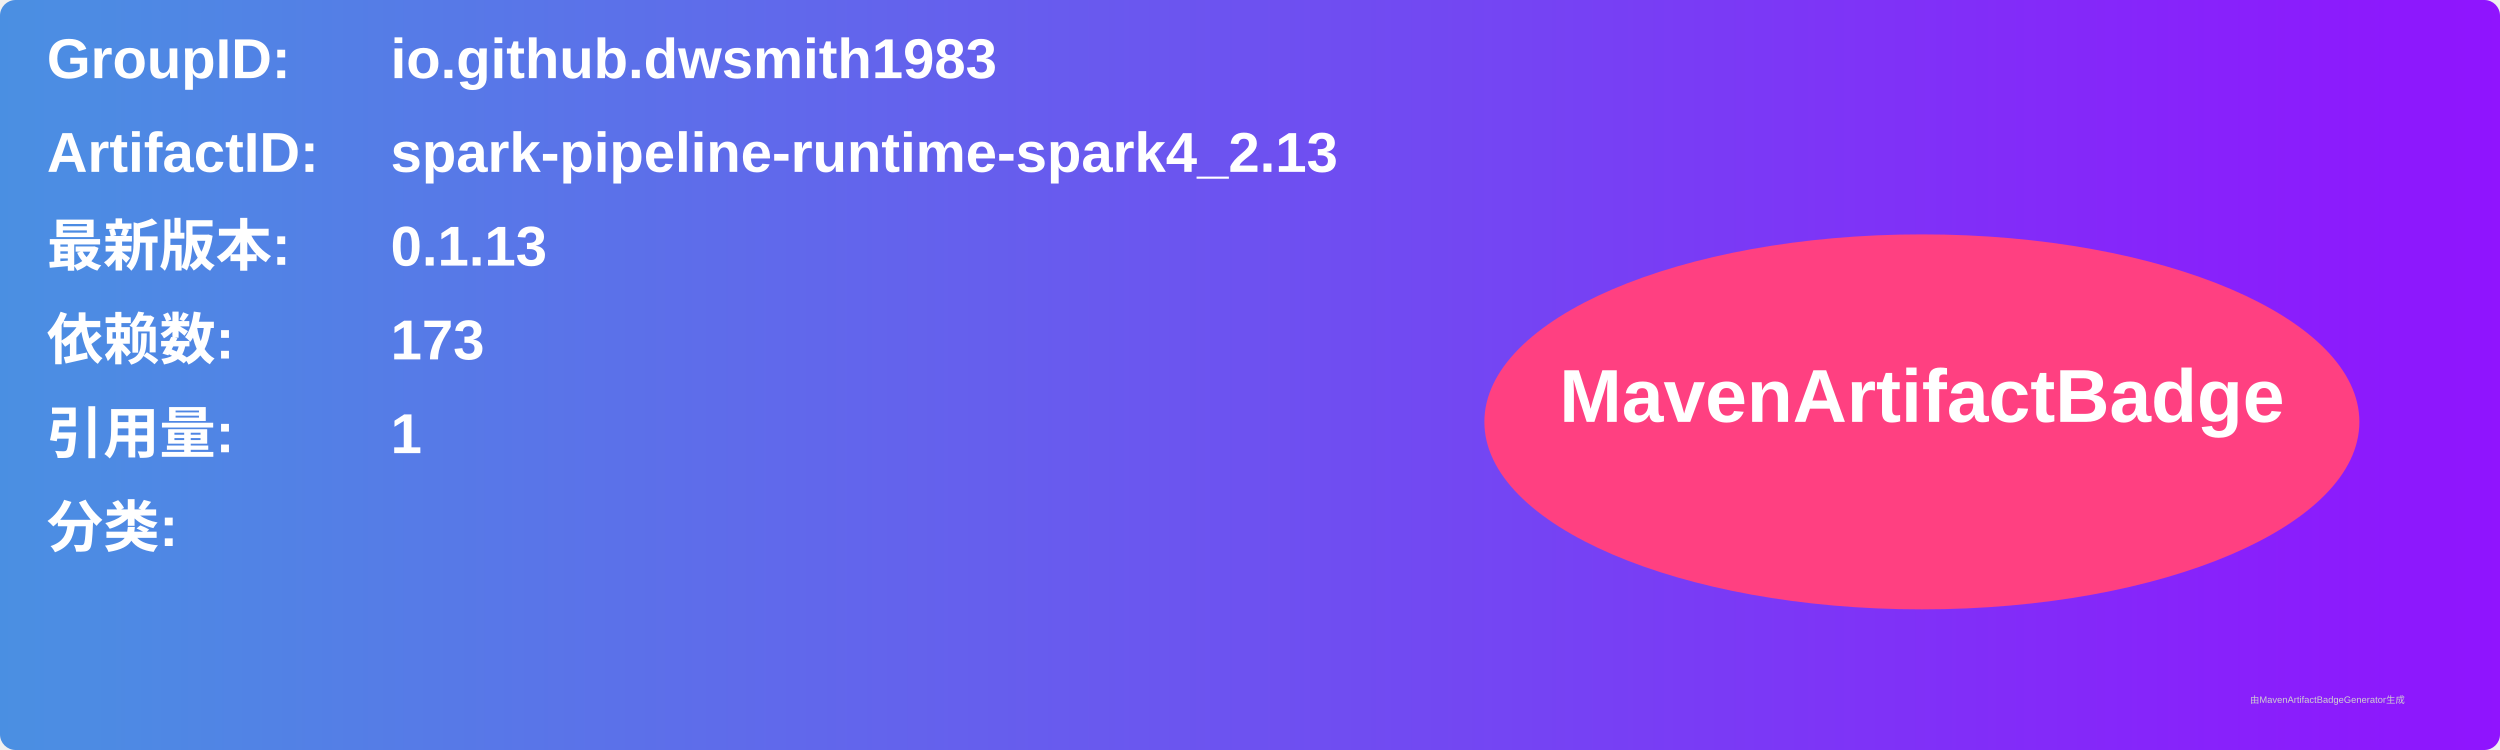
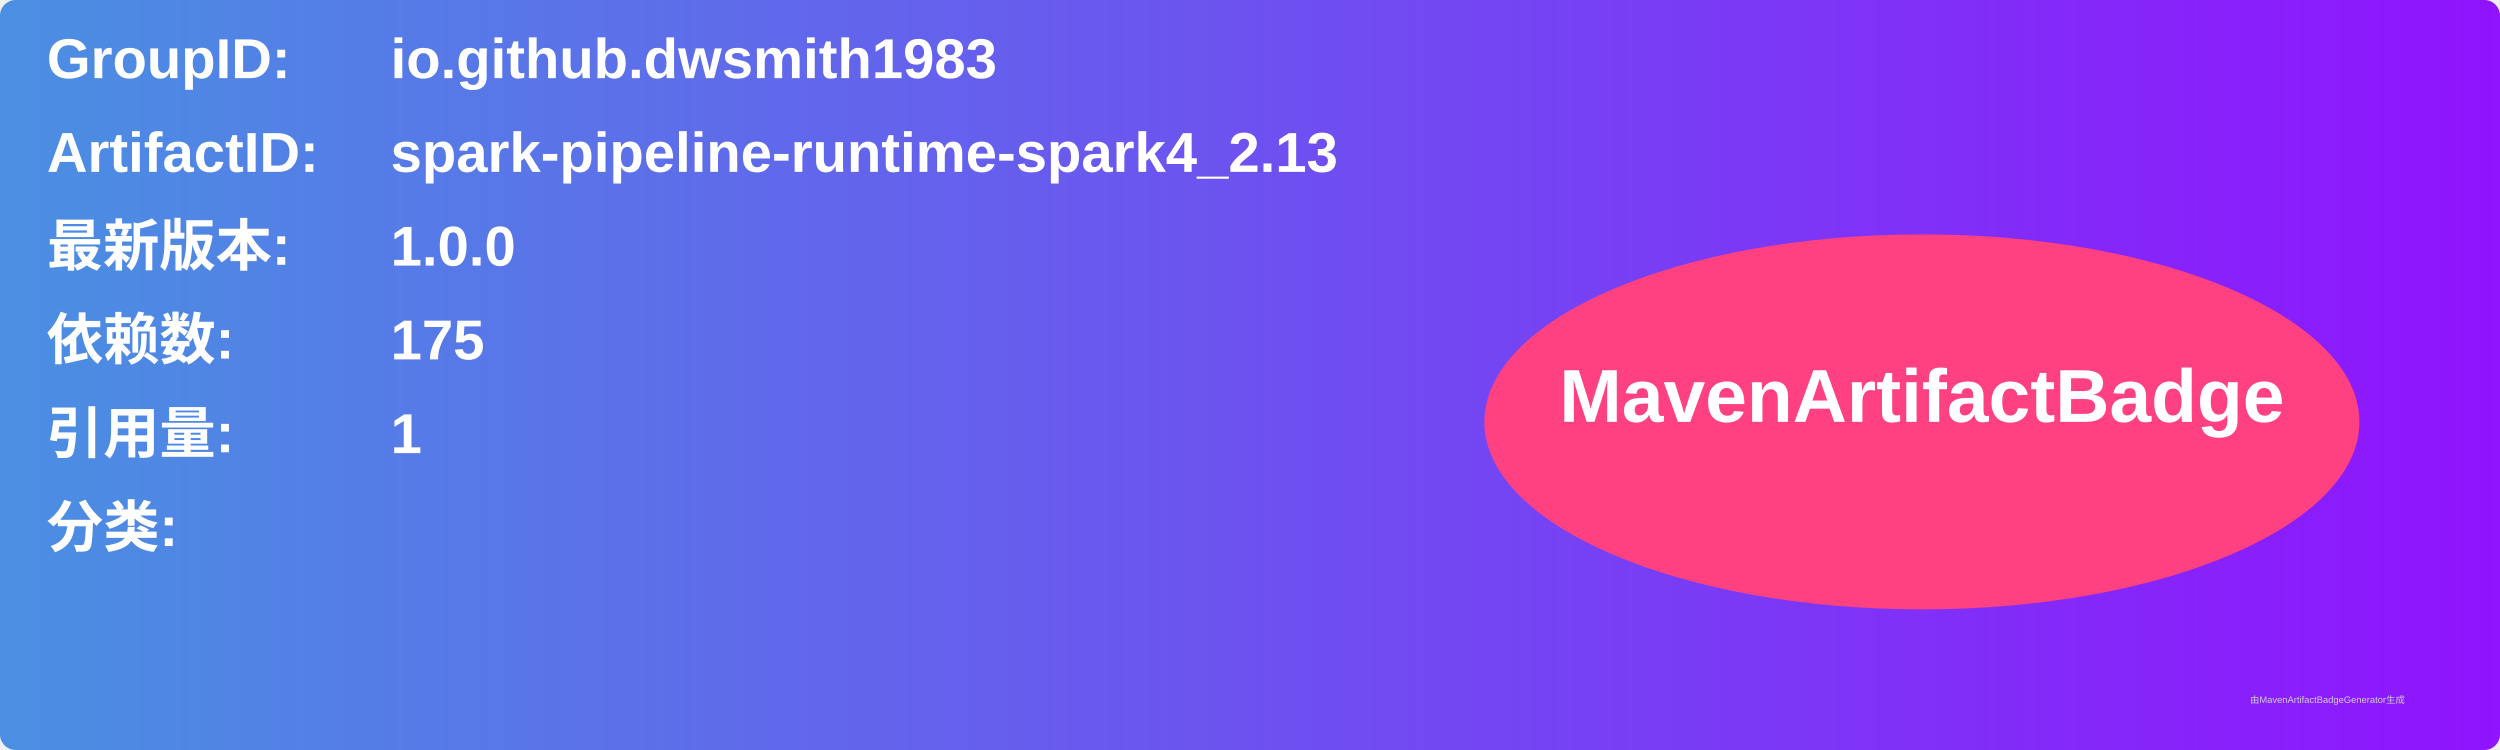
<svg xmlns="http://www.w3.org/2000/svg" width="800" height="240" viewBox="0 0 800 240">
  <linearGradient id="grad" x1="0%" y1="0%" x2="100%" y2="0%">
    <stop offset="0%" stop-color="#4a90e2" />
    <stop offset="100%" stop-color="#9013fe" />
  </linearGradient>
  <rect width="100%" height="100%" rx="5" ry="5" fill="url(#grad)" />
  <g transform="translate(15, 15)">
    <text x="0" y="10" font-family="Arial" font-size="18" fill="white" font-weight="bold" width="260">GroupID:</text>
    <text x="110" y="10" font-family="Arial" font-size="18" fill="white" font-weight="bold" width="460">io.github.dwsmith1983</text>
    <text x="0" y="40" font-family="Arial" font-size="18" fill="white" font-weight="bold" width="260">ArtifactID:</text>
    <text x="110" y="40" font-family="Arial" font-size="18" fill="white" font-weight="bold" width="460">spark-pipeline-runtime-spark4_2.13</text>
    <text x="0" y="70" font-family="Arial" font-size="18" fill="white" font-weight="bold">最新版本:</text>
    <text x="110" y="70" font-family="Arial" font-size="18" fill="white" font-weight="bold">
-       <tspan font-weight="bold">0.1.13</tspan>
+       <tspan font-weight="bold">1.0.0</tspan>
    </text>
    <text x="0" y="100" font-family="Arial" font-size="18" fill="white" font-weight="bold">依赖数: </text>
    <text x="110" y="100" font-family="Arial" font-size="18" fill="white">
-       <tspan font-weight="bold">173</tspan>
+       <tspan font-weight="bold">175</tspan>
    </text>
    <text x="0" y="130" font-family="Arial" font-size="18" fill="white" font-weight="bold">引用量: </text>
    <text x="110" y="130" font-family="Arial" font-size="18" fill="white">
      <tspan font-weight="bold">1</tspan>
    </text>
    <text x="0" y="160" font-family="Arial" font-size="18" fill="white" font-weight="bold">分类:</text>
    <text x="10" y="190" font-family="Arial" font-size="10" fill="white">
      <tspan font-weight="bold" />
    </text>
    <ellipse cx="600" cy="120" rx="140" ry="60" fill="#ff4081" />
    <text x="600" y="120" text-anchor="middle" font-family="Arial" font-size="24" fill="white" font-weight="bold">MavenArtifactBadge</text>
  </g>
  <text x="720" y="225" font-family="Arial" font-size="3" fill="#d0d0d0">由MavenArtifactBadgeGenerator生成</text>
</svg>
